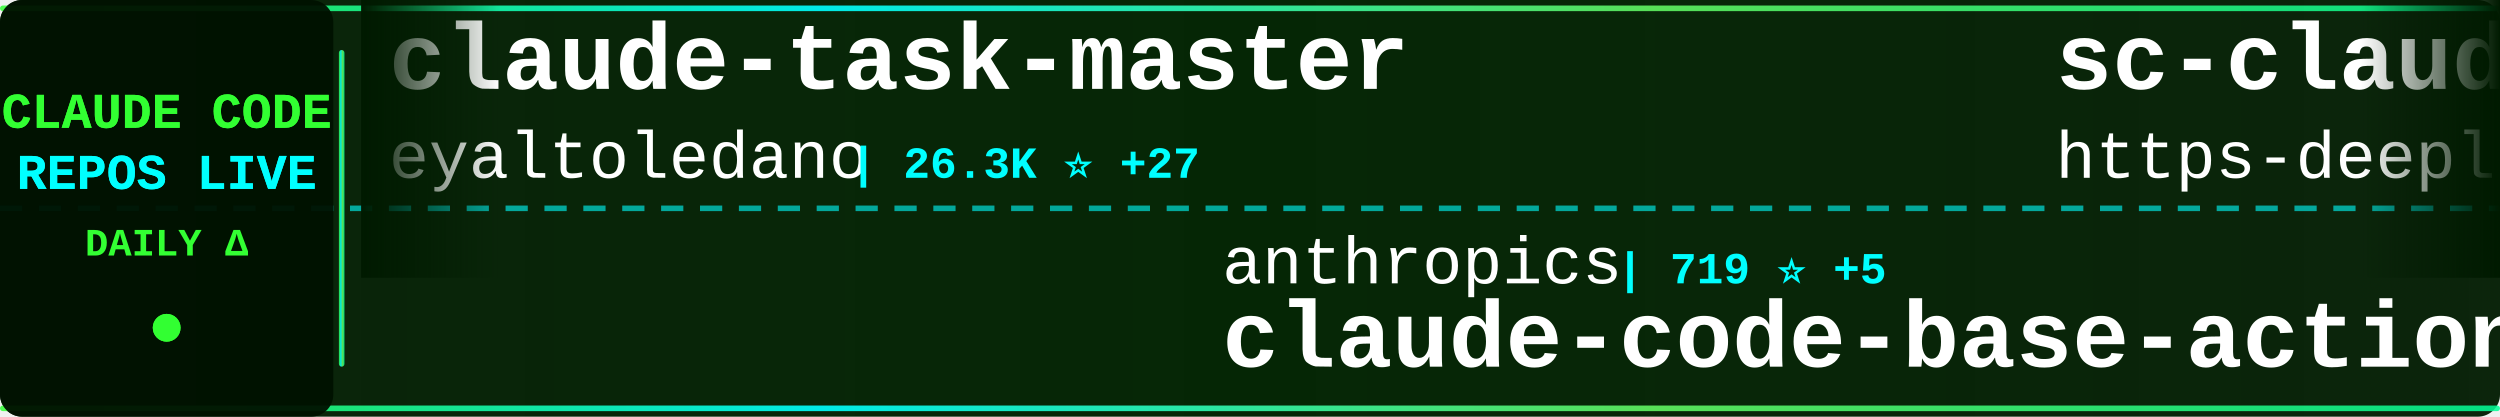
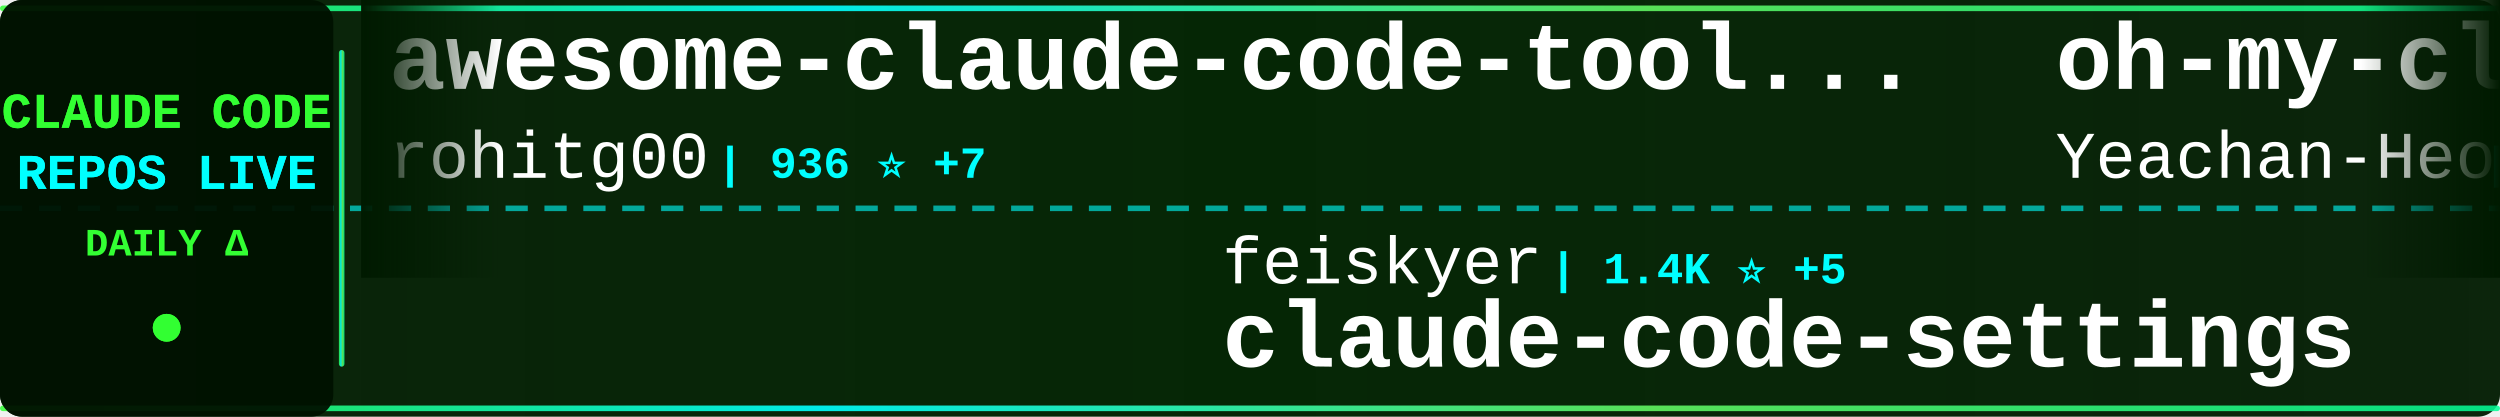
<svg xmlns="http://www.w3.org/2000/svg" width="900" height="150">
  <defs>
    <linearGradient id="tickerBg" x1="0%" y1="0%" x2="100%" y2="0%">
      <stop offset="0%" style="stop-color:#001a00;stop-opacity:0.95" />
      <stop offset="50%" style="stop-color:#002200;stop-opacity:0.98" />
      <stop offset="100%" style="stop-color:#001a00;stop-opacity:0.95" />
    </linearGradient>
    <linearGradient id="borderGrad" x1="0%" y1="0%" x2="100%" y2="0%">
      <stop offset="0%" style="stop-color:#33ff33;stop-opacity:0.85">
        <animate attributeName="stop-opacity" values="0.85;1;0.85" dur="2s" repeatCount="indefinite" />
      </stop>
      <stop offset="33%" style="stop-color:#00ffff;stop-opacity:0.9">
        <animate attributeName="stop-opacity" values="0.9;1;0.9" dur="2.2s" repeatCount="indefinite" />
      </stop>
      <stop offset="66%" style="stop-color:#66ff66;stop-opacity:0.85">
        <animate attributeName="stop-opacity" values="0.85;1;0.85" dur="1.8s" repeatCount="indefinite" />
      </stop>
      <stop offset="100%" style="stop-color:#00ff99;stop-opacity:0.85">
        <animate attributeName="stop-opacity" values="0.85;1;0.85" dur="2s" repeatCount="indefinite" />
      </stop>
    </linearGradient>
    <filter id="textGlow">
      <feGaussianBlur stdDeviation="0.1" result="coloredBlur" />
      <feMerge>
        <feMergeNode in="coloredBlur" />
        <feMergeNode in="SourceGraphic" />
      </feMerge>
    </filter>
    <filter id="metricGlow">
      <feGaussianBlur stdDeviation="0.2" result="coloredBlur" />
      <feMerge>
        <feMergeNode in="coloredBlur" />
        <feMergeNode in="SourceGraphic" />
      </feMerge>
    </filter>
    <linearGradient id="leftFade" x1="0%" y1="0%" x2="100%" y2="0%">
      <stop offset="0%" style="stop-color:#001a00;stop-opacity:1" />
      <stop offset="100%" style="stop-color:#001a00;stop-opacity:0" />
    </linearGradient>
    <linearGradient id="rightFade" x1="0%" y1="0%" x2="100%" y2="0%">
      <stop offset="0%" style="stop-color:#001a00;stop-opacity:0" />
      <stop offset="100%" style="stop-color:#001a00;stop-opacity:1" />
    </linearGradient>
  </defs>
  <rect width="900" height="150" fill="url(#tickerBg)" rx="8" />
  <rect x="0" y="2" width="900" height="2" fill="url(#borderGrad)" rx="1" />
  <rect x="0" y="146" width="900" height="2" fill="url(#borderGrad)" rx="1" />
  <line x1="0" y1="75" x2="900" y2="75" stroke="#00ffff" stroke-width="2" stroke-dasharray="8 6" opacity="0.6" />
  <rect x="0" y="0" width="120" height="150" fill="#001100" opacity="0.95" rx="8" />
  <text x="60" y="46" font-family="'Courier New', monospace" font-size="18" font-weight="bold" fill="#33ff33" text-anchor="middle" filter="url(#textGlow)">
    CLAUDE CODE
  </text>
  <text x="60" y="68" font-family="'Courier New', monospace" font-size="18" font-weight="bold" fill="#00ffff" text-anchor="middle" filter="url(#textGlow)">
    REPOS LIVE
  </text>
  <text x="60" y="92" font-family="'Courier New', monospace" font-size="14" font-weight="bold" fill="#33ff33" text-anchor="middle">
    DAILY Δ
  </text>
  <circle cx="60" cy="118" r="5" fill="#33ff33" filter="url(#metricGlow)">
    <animate attributeName="r" values="4;6;4" dur="1.5s" repeatCount="indefinite" />
    <animate attributeName="opacity" values="0.6;1;0.6" dur="1.5s" repeatCount="indefinite" />
  </circle>
  <rect x="122" y="18" width="2" height="114" fill="url(#borderGrad)" rx="1" />
  <clipPath id="tickerClip">
    <rect x="130" y="0" width="770" height="150" />
  </clipPath>
  <g clip-path="url(#tickerClip)">
    <g id="tickerItems">
      <animateTransform attributeName="transform" attributeType="XML" type="translate" from="0 0" to="-3000 0" dur="54s" repeatCount="indefinite" />
      <g transform="translate(0, 0)">
-         <text x="140" y="32" font-family="'Courier New', monospace" font-size="34" font-weight="bold" fill="#ffffff">claude-task-master</text>
-         <text x="140" y="64" font-family="'Courier New', monospace" font-size="24" font-weight="normal" fill="#ffffff" opacity="1.0">eyaltoledano</text>
-         <text x="306" y="64" font-family="'Courier New', monospace" font-size="16" font-weight="bold" fill="#00ffff"> | 26.3K ⭐ +27</text>
+         <text x="140" y="32" font-family="'Courier New', monospace" font-size="34" font-weight="bold" fill="#ffffff">awesome-claude-code-tool...</text>
+         <text x="140" y="64" font-family="'Courier New', monospace" font-size="24" font-weight="normal" fill="#ffffff" opacity="1.0">rohitg00</text>
+         <text x="258" y="64" font-family="'Courier New', monospace" font-size="16" font-weight="bold" fill="#00ffff"> | 936 ⭐ +7</text>
      </g>
      <g transform="translate(300, 0)">
-         <text x="140" y="102" font-family="'Courier New', monospace" font-size="24" font-weight="normal" fill="#ffffff" opacity="1.0">anthropics</text>
-         <text x="282" y="102" font-family="'Courier New', monospace" font-size="16" font-weight="bold" fill="#00ffff"> | 719 ⭐ +5</text>
-         <text x="140" y="132" font-family="'Courier New', monospace" font-size="34" font-weight="bold" fill="#ffffff">claude-code-base-action</text>
+         <text x="140" y="102" font-family="'Courier New', monospace" font-size="24" font-weight="normal" fill="#ffffff" opacity="1.0">feiskyer</text>
+         <text x="258" y="102" font-family="'Courier New', monospace" font-size="16" font-weight="bold" fill="#00ffff"> | 1.4K ⭐ +5</text>
+         <text x="140" y="132" font-family="'Courier New', monospace" font-size="34" font-weight="bold" fill="#ffffff">claude-code-settings</text>
      </g>
      <g transform="translate(600, 0)">
-         <text x="140" y="32" font-family="'Courier New', monospace" font-size="34" font-weight="bold" fill="#ffffff">sc-claude-code-files</text>
-         <text x="140" y="64" font-family="'Courier New', monospace" font-size="24" font-weight="normal" fill="#ffffff" opacity="1.0">https-deeplearning-ai</text>
-         <text x="414" y="64" font-family="'Courier New', monospace" font-size="16" font-weight="bold" fill="#00ffff"> | 464 ⭐</text>
+         <text x="140" y="32" font-family="'Courier New', monospace" font-size="34" font-weight="bold" fill="#ffffff">oh-my-claudecode</text>
+         <text x="140" y="64" font-family="'Courier New', monospace" font-size="24" font-weight="normal" fill="#ffffff" opacity="1.0">Yeachan-Heo</text>
+         <text x="294" y="64" font-family="'Courier New', monospace" font-size="16" font-weight="bold" fill="#00ffff"> | 15.0K ⭐ +788</text>
      </g>
      <g transform="translate(900, 0)">
-         <text x="140" y="102" font-family="'Courier New', monospace" font-size="24" font-weight="normal" fill="#ffffff" opacity="1.0">severity1</text>
-         <text x="270" y="102" font-family="'Courier New', monospace" font-size="16" font-weight="bold" fill="#00ffff"> | 1.3K ⭐ +4</text>
-         <text x="140" y="132" font-family="'Courier New', monospace" font-size="34" font-weight="bold" fill="#ffffff">claude-code-prompt-impro...</text>
+         <text x="140" y="102" font-family="'Courier New', monospace" font-size="24" font-weight="normal" fill="#ffffff" opacity="1.0">greggh</text>
+         <text x="234" y="102" font-family="'Courier New', monospace" font-size="16" font-weight="bold" fill="#00ffff"> | 2.0K ⭐ +1</text>
+         <text x="140" y="132" font-family="'Courier New', monospace" font-size="34" font-weight="bold" fill="#ffffff">claude-code.nvim</text>
      </g>
      <g transform="translate(1200, 0)">
-         <text x="140" y="32" font-family="'Courier New', monospace" font-size="34" font-weight="bold" fill="#ffffff">CLIProxyAPI</text>
-         <text x="140" y="64" font-family="'Courier New', monospace" font-size="24" font-weight="normal" fill="#ffffff" opacity="1.0">router-for-me</text>
-         <text x="318" y="64" font-family="'Courier New', monospace" font-size="16" font-weight="bold" fill="#00ffff"> | 20.9K ⭐ +208</text>
+         <text x="140" y="32" font-family="'Courier New', monospace" font-size="34" font-weight="bold" fill="#ffffff">Claude-Code-Usage-Monito...</text>
+         <text x="140" y="64" font-family="'Courier New', monospace" font-size="24" font-weight="normal" fill="#ffffff" opacity="1.0">Maciek-roboblog</text>
+         <text x="342" y="64" font-family="'Courier New', monospace" font-size="16" font-weight="bold" fill="#00ffff"> | 7.2K ⭐ +12</text>
      </g>
      <g transform="translate(1500, 0)">
-         <text x="140" y="102" font-family="'Courier New', monospace" font-size="24" font-weight="normal" fill="#ffffff" opacity="1.0">Alishahryar1</text>
-         <text x="306" y="102" font-family="'Courier New', monospace" font-size="16" font-weight="bold" fill="#00ffff"> | 1.2K ⭐ +17</text>
-         <text x="140" y="132" font-family="'Courier New', monospace" font-size="34" font-weight="bold" fill="#ffffff">free-claude-code</text>
+         <text x="140" y="102" font-family="'Courier New', monospace" font-size="24" font-weight="normal" fill="#ffffff" opacity="1.0">opactorai</text>
+         <text x="270" y="102" font-family="'Courier New', monospace" font-size="16" font-weight="bold" fill="#00ffff"> | 3.8K ⭐ +2</text>
+         <text x="140" y="132" font-family="'Courier New', monospace" font-size="34" font-weight="bold" fill="#ffffff">Claudable</text>
      </g>
      <g transform="translate(1800, 0)">
-         <text x="140" y="32" font-family="'Courier New', monospace" font-size="34" font-weight="bold" fill="#ffffff">claude-code-hooks-multi-...</text>
-         <text x="140" y="64" font-family="'Courier New', monospace" font-size="24" font-weight="normal" fill="#ffffff" opacity="1.0">disler</text>
-         <text x="234" y="64" font-family="'Courier New', monospace" font-size="16" font-weight="bold" fill="#00ffff"> | 1.3K ⭐ +2</text>
+         <text x="140" y="32" font-family="'Courier New', monospace" font-size="34" font-weight="bold" fill="#ffffff">claude-plugins-official</text>
+         <text x="140" y="64" font-family="'Courier New', monospace" font-size="24" font-weight="normal" fill="#ffffff" opacity="1.0">anthropics</text>
+         <text x="282" y="64" font-family="'Courier New', monospace" font-size="16" font-weight="bold" fill="#00ffff"> | 15.2K ⭐ +136</text>
      </g>
      <g transform="translate(2100, 0)">
-         <text x="140" y="102" font-family="'Courier New', monospace" font-size="24" font-weight="normal" fill="#ffffff" opacity="1.0">jarrodwatts</text>
-         <text x="294" y="102" font-family="'Courier New', monospace" font-size="16" font-weight="bold" fill="#00ffff"> | 1.0K ⭐ +1</text>
-         <text x="140" y="132" font-family="'Courier New', monospace" font-size="34" font-weight="bold" fill="#ffffff">claude-code-config</text>
+         <text x="140" y="102" font-family="'Courier New', monospace" font-size="24" font-weight="normal" fill="#ffffff" opacity="1.0">1rgs</text>
+         <text x="210" y="102" font-family="'Courier New', monospace" font-size="16" font-weight="bold" fill="#00ffff"> | 3.3K ⭐ +3</text>
+         <text x="140" y="132" font-family="'Courier New', monospace" font-size="34" font-weight="bold" fill="#ffffff">claude-code-proxy</text>
      </g>
      <g transform="translate(2400, 0)">
-         <text x="140" y="32" font-family="'Courier New', monospace" font-size="34" font-weight="bold" fill="#ffffff">awesome-claude-skills</text>
-         <text x="140" y="64" font-family="'Courier New', monospace" font-size="24" font-weight="normal" fill="#ffffff" opacity="1.0">ComposioHQ</text>
-         <text x="282" y="64" font-family="'Courier New', monospace" font-size="16" font-weight="bold" fill="#00ffff"> | 48.9K ⭐ +328</text>
+         <text x="140" y="32" font-family="'Courier New', monospace" font-size="34" font-weight="bold" fill="#ffffff">claude-code-infrastructu...</text>
+         <text x="140" y="64" font-family="'Courier New', monospace" font-size="24" font-weight="normal" fill="#ffffff" opacity="1.0">diet103</text>
+         <text x="246" y="64" font-family="'Courier New', monospace" font-size="16" font-weight="bold" fill="#00ffff"> | 9.4K ⭐ +11</text>
      </g>
      <g transform="translate(2700, 0)">
-         <text x="140" y="102" font-family="'Courier New', monospace" font-size="24" font-weight="normal" fill="#ffffff" opacity="1.0">Cranot</text>
-         <text x="234" y="102" font-family="'Courier New', monospace" font-size="16" font-weight="bold" fill="#00ffff"> | 2.5K ⭐ +2</text>
-         <text x="140" y="132" font-family="'Courier New', monospace" font-size="34" font-weight="bold" fill="#ffffff">claude-code-guide</text>
+         <text x="140" y="102" font-family="'Courier New', monospace" font-size="24" font-weight="normal" fill="#ffffff" opacity="1.0">zhukunpenglinyutong</text>
+         <text x="390" y="102" font-family="'Courier New', monospace" font-size="16" font-weight="bold" fill="#00ffff"> | 2.2K ⭐ +2</text>
+         <text x="140" y="132" font-family="'Courier New', monospace" font-size="34" font-weight="bold" fill="#ffffff">idea-claude-code-gui</text>
      </g>
      <g transform="translate(3000, 0)">
-         <text x="140" y="32" font-family="'Courier New', monospace" font-size="34" font-weight="bold" fill="#ffffff">claude-task-master</text>
-         <text x="140" y="64" font-family="'Courier New', monospace" font-size="24" font-weight="normal" fill="#ffffff" opacity="1.0">eyaltoledano</text>
-         <text x="306" y="64" font-family="'Courier New', monospace" font-size="16" font-weight="bold" fill="#00ffff"> | 26.3K ⭐ +27</text>
+         <text x="140" y="32" font-family="'Courier New', monospace" font-size="34" font-weight="bold" fill="#ffffff">awesome-claude-code-tool...</text>
+         <text x="140" y="64" font-family="'Courier New', monospace" font-size="24" font-weight="normal" fill="#ffffff" opacity="1.0">rohitg00</text>
+         <text x="258" y="64" font-family="'Courier New', monospace" font-size="16" font-weight="bold" fill="#00ffff"> | 936 ⭐ +7</text>
      </g>
      <g transform="translate(3300, 0)">
-         <text x="140" y="102" font-family="'Courier New', monospace" font-size="24" font-weight="normal" fill="#ffffff" opacity="1.0">anthropics</text>
-         <text x="282" y="102" font-family="'Courier New', monospace" font-size="16" font-weight="bold" fill="#00ffff"> | 719 ⭐ +5</text>
-         <text x="140" y="132" font-family="'Courier New', monospace" font-size="34" font-weight="bold" fill="#ffffff">claude-code-base-action</text>
+         <text x="140" y="102" font-family="'Courier New', monospace" font-size="24" font-weight="normal" fill="#ffffff" opacity="1.0">feiskyer</text>
+         <text x="258" y="102" font-family="'Courier New', monospace" font-size="16" font-weight="bold" fill="#00ffff"> | 1.4K ⭐ +5</text>
+         <text x="140" y="132" font-family="'Courier New', monospace" font-size="34" font-weight="bold" fill="#ffffff">claude-code-settings</text>
      </g>
      <g transform="translate(3600, 0)">
-         <text x="140" y="32" font-family="'Courier New', monospace" font-size="34" font-weight="bold" fill="#ffffff">sc-claude-code-files</text>
-         <text x="140" y="64" font-family="'Courier New', monospace" font-size="24" font-weight="normal" fill="#ffffff" opacity="1.0">https-deeplearning-ai</text>
-         <text x="414" y="64" font-family="'Courier New', monospace" font-size="16" font-weight="bold" fill="#00ffff"> | 464 ⭐</text>
+         <text x="140" y="32" font-family="'Courier New', monospace" font-size="34" font-weight="bold" fill="#ffffff">oh-my-claudecode</text>
+         <text x="140" y="64" font-family="'Courier New', monospace" font-size="24" font-weight="normal" fill="#ffffff" opacity="1.0">Yeachan-Heo</text>
+         <text x="294" y="64" font-family="'Courier New', monospace" font-size="16" font-weight="bold" fill="#00ffff"> | 15.0K ⭐ +788</text>
      </g>
      <g transform="translate(3900, 0)">
-         <text x="140" y="102" font-family="'Courier New', monospace" font-size="24" font-weight="normal" fill="#ffffff" opacity="1.0">severity1</text>
-         <text x="270" y="102" font-family="'Courier New', monospace" font-size="16" font-weight="bold" fill="#00ffff"> | 1.3K ⭐ +4</text>
-         <text x="140" y="132" font-family="'Courier New', monospace" font-size="34" font-weight="bold" fill="#ffffff">claude-code-prompt-impro...</text>
+         <text x="140" y="102" font-family="'Courier New', monospace" font-size="24" font-weight="normal" fill="#ffffff" opacity="1.0">greggh</text>
+         <text x="234" y="102" font-family="'Courier New', monospace" font-size="16" font-weight="bold" fill="#00ffff"> | 2.0K ⭐ +1</text>
+         <text x="140" y="132" font-family="'Courier New', monospace" font-size="34" font-weight="bold" fill="#ffffff">claude-code.nvim</text>
      </g>
    </g>
  </g>
  <rect x="130" y="0" width="50" height="100" fill="url(#leftFade)" />
  <rect x="850" y="0" width="50" height="100" fill="url(#rightFade)" />
</svg>
